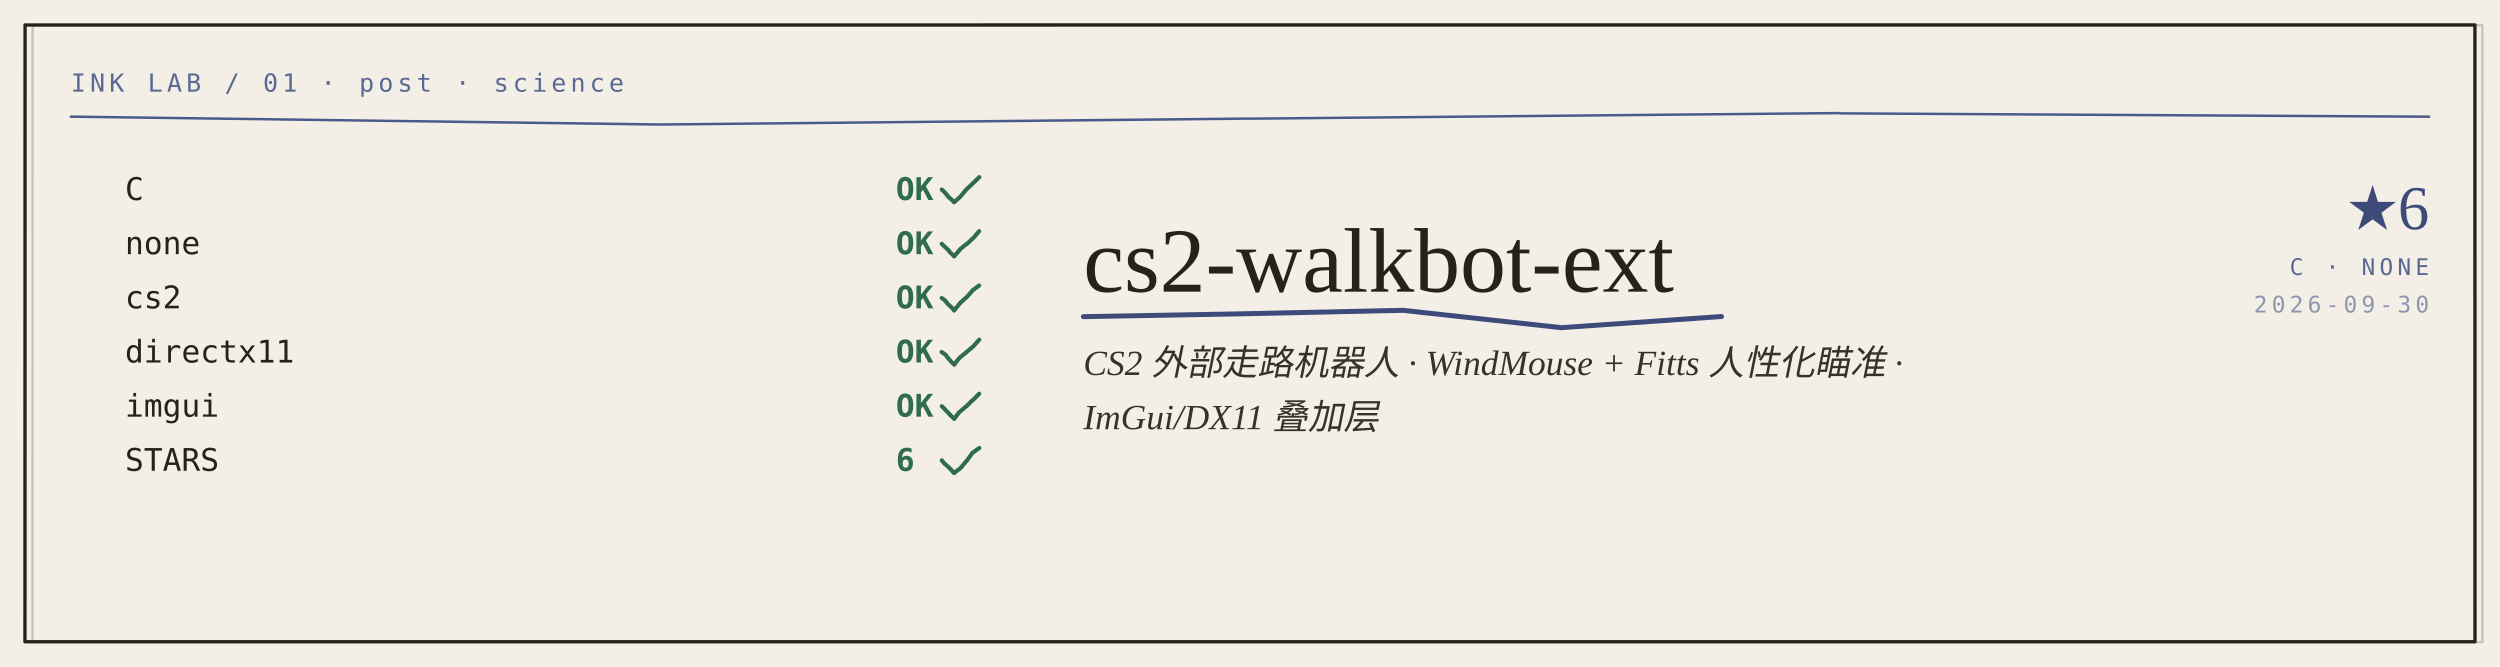
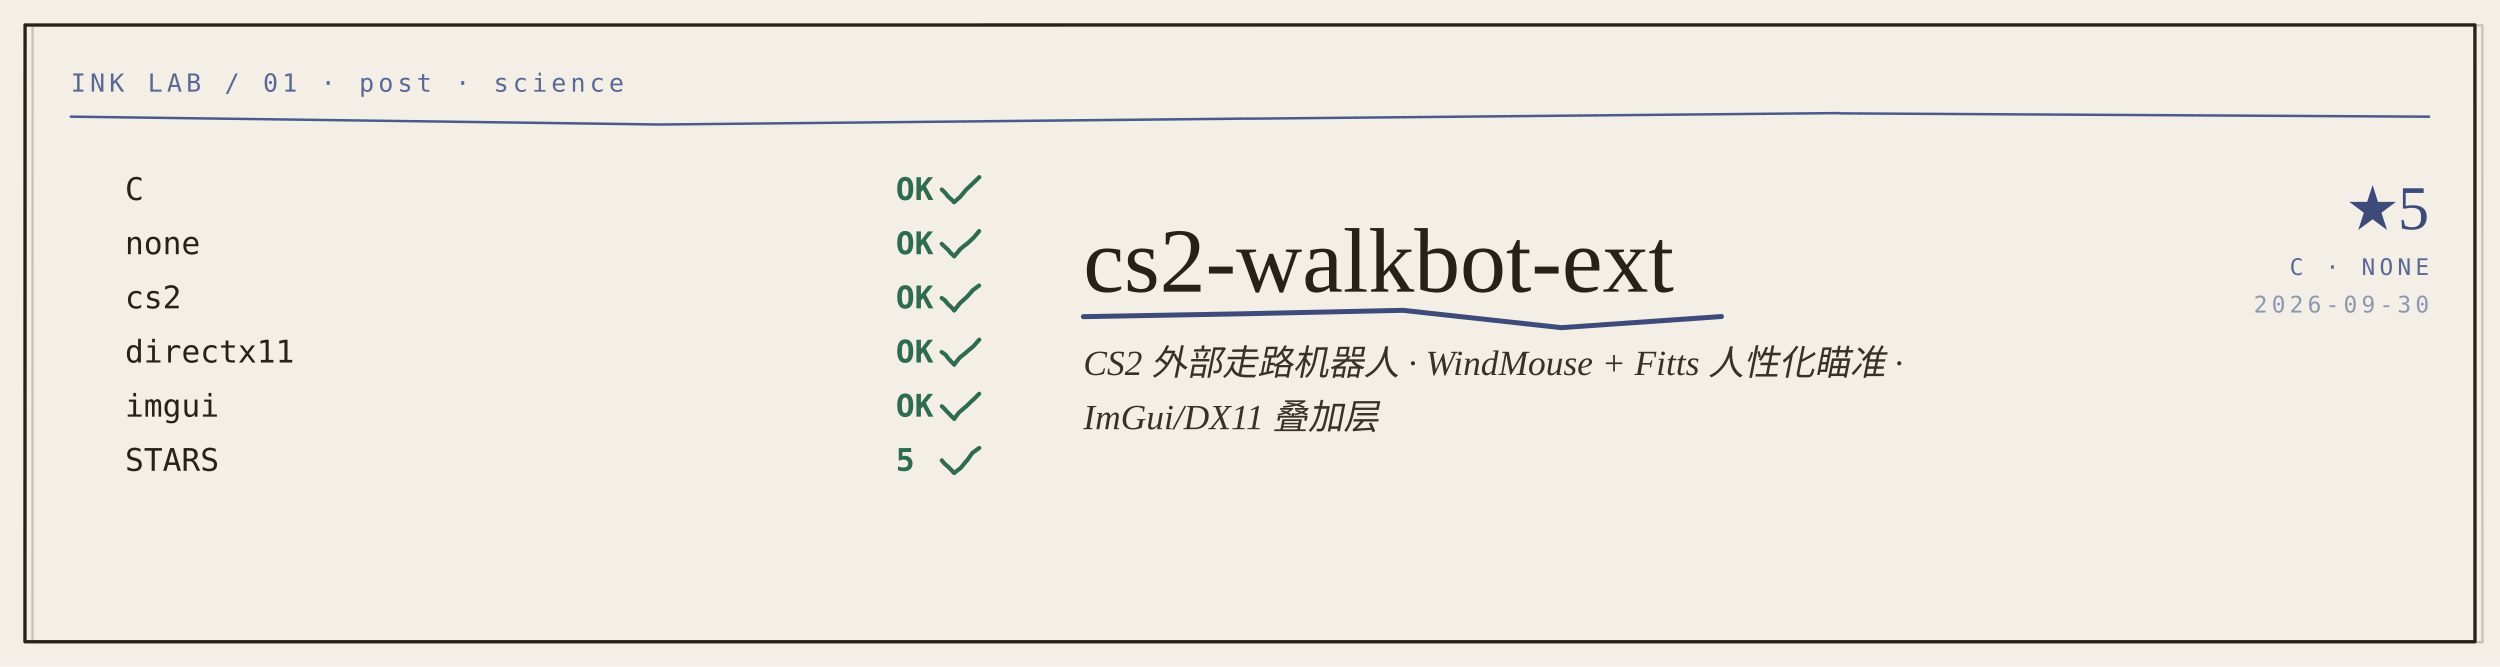
<svg xmlns="http://www.w3.org/2000/svg" width="1200" height="320" viewBox="0 0 1200 320" role="img" aria-label="cs2-walkbot-ext — CS2 外部走路机器人 · WindMouse + Fitts 人性化瞄准 · ImGui/DX11 叠加层" font-family="Georgia,'Iowan Old Style','Times New Roman',Times,serif">
  <rect width="1200" height="320" fill="#F4EFE6" />
  <text x="34" y="44" font-size="12" font-family="ui-monospace,'Cascadia Mono',Consolas,'SF Mono',monospace" font-weight="400" fill="#4A5A8A" text-anchor="start" letter-spacing="2.0" opacity="0.9">INK LAB / 01 · post · science</text>
  <path d="M34.0 55.99 L317.07 59.77 L317.02 59.76 L599.94 56.91 L599.96 56.96 L883.04 54.28 L882.98 54.41 L1165.96 56.01" fill="none" stroke="#4A5A8A" stroke-width="1.2" stroke-linecap="round" stroke-linejoin="round" opacity="1.0" />
  <text x="60" y="96" font-size="15" font-family="ui-monospace,'Cascadia Mono',Consolas,'SF Mono',monospace" font-weight="400" fill="#26221A" text-anchor="start">C</text>
  <text x="430" y="96" font-size="15" font-family="ui-monospace,'Cascadia Mono',Consolas,'SF Mono',monospace" font-weight="700" fill="#2F6B4F" text-anchor="start">OK</text>
  <path d="M452.07 90.97 L453.54 92.41 L453.52 92.4 L454.92 94.05 L454.89 94.15 L456.58 95.69 L456.57 95.61 L457.94 97.02" fill="none" stroke="#2F6B4F" stroke-width="2.0" stroke-linecap="round" stroke-linejoin="round" opacity="1.0" />
  <path d="M458.01 97.03 L461.04 94.34 L461.04 94.32 L463.73 91.07 L463.8 91.0 L466.73 88.27 L466.7 88.27 L470.06 85.02" fill="none" stroke="#2F6B4F" stroke-width="2.0" stroke-linecap="round" stroke-linejoin="round" opacity="1.0" />
  <text x="60" y="122" font-size="15" font-family="ui-monospace,'Cascadia Mono',Consolas,'SF Mono',monospace" font-weight="400" fill="#26221A" text-anchor="start">none</text>
  <text x="430" y="122" font-size="15" font-family="ui-monospace,'Cascadia Mono',Consolas,'SF Mono',monospace" font-weight="700" fill="#2F6B4F" text-anchor="start">OK</text>
  <path d="M452.03 117.04 L453.31 118.3 L453.37 118.34 L455.11 119.96 L455.13 119.95 L456.25 121.38 L456.29 121.38 L457.99 122.95" fill="none" stroke="#2F6B4F" stroke-width="2.0" stroke-linecap="round" stroke-linejoin="round" opacity="1.0" />
  <path d="M458.03 123.03 L460.74 119.84 L460.67 119.78 L463.8 117.18 L463.89 117.28 L467.42 114.0 L467.42 114.02 L469.97 110.95" fill="none" stroke="#2F6B4F" stroke-width="2.0" stroke-linecap="round" stroke-linejoin="round" opacity="1.0" />
  <text x="60" y="148" font-size="15" font-family="ui-monospace,'Cascadia Mono',Consolas,'SF Mono',monospace" font-weight="400" fill="#26221A" text-anchor="start">cs2</text>
  <text x="430" y="148" font-size="15" font-family="ui-monospace,'Cascadia Mono',Consolas,'SF Mono',monospace" font-weight="700" fill="#2F6B4F" text-anchor="start">OK</text>
  <path d="M452.03 143.06 L453.7 144.23 L453.65 144.33 L454.97 145.89 L454.86 145.85 L456.57 147.4 L456.57 147.39 L457.99 148.94" fill="none" stroke="#2F6B4F" stroke-width="2.0" stroke-linecap="round" stroke-linejoin="round" opacity="1.0" />
  <path d="M458.02 148.99 L460.87 145.42 L460.88 145.45 L463.78 142.79 L463.79 142.86 L466.72 139.58 L466.72 139.46 L469.97 137.04" fill="none" stroke="#2F6B4F" stroke-width="2.0" stroke-linecap="round" stroke-linejoin="round" opacity="1.0" />
  <text x="60" y="174" font-size="15" font-family="ui-monospace,'Cascadia Mono',Consolas,'SF Mono',monospace" font-weight="400" fill="#26221A" text-anchor="start">directx11</text>
  <text x="430" y="174" font-size="15" font-family="ui-monospace,'Cascadia Mono',Consolas,'SF Mono',monospace" font-weight="700" fill="#2F6B4F" text-anchor="start">OK</text>
  <path d="M451.99 168.96 L453.8 170.24 L453.9 170.3 L455.1 171.95 L455.1 171.91 L456.74 173.76 L456.69 173.72 L458.07 175.0" fill="none" stroke="#2F6B4F" stroke-width="2.0" stroke-linecap="round" stroke-linejoin="round" opacity="1.0" />
  <path d="M457.98 174.95 L460.84 171.44 L460.9 171.46 L463.89 169.06 L463.82 169.06 L467.15 166.27 L467.2 166.23 L470.03 163.06" fill="none" stroke="#2F6B4F" stroke-width="2.0" stroke-linecap="round" stroke-linejoin="round" opacity="1.0" />
  <text x="60" y="200" font-size="15" font-family="ui-monospace,'Cascadia Mono',Consolas,'SF Mono',monospace" font-weight="400" fill="#26221A" text-anchor="start">imgui</text>
  <text x="430" y="200" font-size="15" font-family="ui-monospace,'Cascadia Mono',Consolas,'SF Mono',monospace" font-weight="700" fill="#2F6B4F" text-anchor="start">OK</text>
  <path d="M452.06 195.0 L453.45 196.31 L453.37 196.34 L454.98 198.0 L455.01 198.01 L456.25 199.29 L456.24 199.38 L458.02 200.98" fill="none" stroke="#2F6B4F" stroke-width="2.0" stroke-linecap="round" stroke-linejoin="round" opacity="1.0" />
  <path d="M458.05 200.97 L460.4 197.89 L460.31 198.01 L463.68 195.1 L463.77 195.09 L466.77 192.13 L466.83 192.21 L470.0 189.0" fill="none" stroke="#2F6B4F" stroke-width="2.0" stroke-linecap="round" stroke-linejoin="round" opacity="1.0" />
  <text x="60" y="226" font-size="15" font-family="ui-monospace,'Cascadia Mono',Consolas,'SF Mono',monospace" font-weight="400" fill="#26221A" text-anchor="start">STARS</text>
-   <text x="430" y="226" font-size="15" font-family="ui-monospace,'Cascadia Mono',Consolas,'SF Mono',monospace" font-weight="700" fill="#2F6B4F" text-anchor="start">6</text>
+   <text x="430" y="226" font-size="15" font-family="ui-monospace,'Cascadia Mono',Consolas,'SF Mono',monospace" font-weight="700" fill="#2F6B4F" text-anchor="start">5</text>
  <path d="M452.06 220.96 L453.41 222.63 L453.49 222.66 L455.03 223.98 L454.98 223.89 L456.46 225.43 L456.39 225.33 L457.94 227.03" fill="none" stroke="#2F6B4F" stroke-width="2.0" stroke-linecap="round" stroke-linejoin="round" opacity="1.0" />
  <path d="M458.05 226.96 L461.08 224.65 L461.1 224.67 L463.91 221.22 L463.95 221.32 L466.62 217.58 L466.56 217.52 L470.05 215.03" fill="none" stroke="#2F6B4F" stroke-width="2.0" stroke-linecap="round" stroke-linejoin="round" opacity="1.0" />
  <text x="520" y="140" font-size="44" font-family="Georgia,'Iowan Old Style','Times New Roman',Times,serif" font-weight="400" fill="#26221A" text-anchor="start">cs2-walkbot-ext</text>
  <path d="M520.03 152.0 L596.51 150.62 L596.6 150.62 L673.17 148.96 L673.19 148.93 L749.74 157.31 L749.7 157.26 L826.3 151.93" fill="none" stroke="#3D4A7A" stroke-width="2.4" stroke-linecap="round" stroke-linejoin="round" opacity="1.0" />
  <text x="520" y="180" font-size="17" font-family="Georgia,'Iowan Old Style','Times New Roman',Times,serif" font-weight="400" fill="#26221A" text-anchor="start" font-style="italic" opacity="0.92">CS2 外部走路机器人 · WindMouse + Fitts 人性化瞄准 ·</text>
  <text x="520" y="206" font-size="17" font-family="Georgia,'Iowan Old Style','Times New Roman',Times,serif" font-weight="400" fill="#26221A" text-anchor="start" font-style="italic" opacity="0.92">ImGui/DX11 叠加层</text>
-   <text x="1166" y="110" font-size="30" font-family="Georgia,'Iowan Old Style','Times New Roman',Times,serif" font-weight="400" fill="#3D4A7A" text-anchor="end">★6</text>
+   <text x="1166" y="110" font-size="30" font-family="Georgia,'Iowan Old Style','Times New Roman',Times,serif" font-weight="400" fill="#3D4A7A" text-anchor="end">★5</text>
  <text x="1166" y="132" font-size="11" font-family="ui-monospace,'Cascadia Mono',Consolas,'SF Mono',monospace" font-weight="400" fill="#4A5A8A" text-anchor="end" letter-spacing="2.0" opacity="0.9">C · NONE</text>
  <text x="1166" y="150" font-size="11" font-family="ui-monospace,'Cascadia Mono',Consolas,'SF Mono',monospace" font-weight="400" fill="#4A5A8A" text-anchor="end" letter-spacing="2.0" opacity="0.6">2026-09-30</text>
  <path d="M12.03 12.0 L1187.96 11.96 L1187.99 308.03 L11.98 308.03 Z" fill="none" stroke="#26221A" stroke-width="1.6" stroke-linecap="round" stroke-linejoin="round" opacity="1.0" />
  <path d="M14.04 11.0 L1189.94 10.94 L1189.98 307.06 L13.97 307.04 Z" transform="translate(1.6 1.2)" fill="none" stroke="#26221A" stroke-width="1.1" stroke-linecap="round" stroke-linejoin="round" opacity="0.22" />
</svg>
